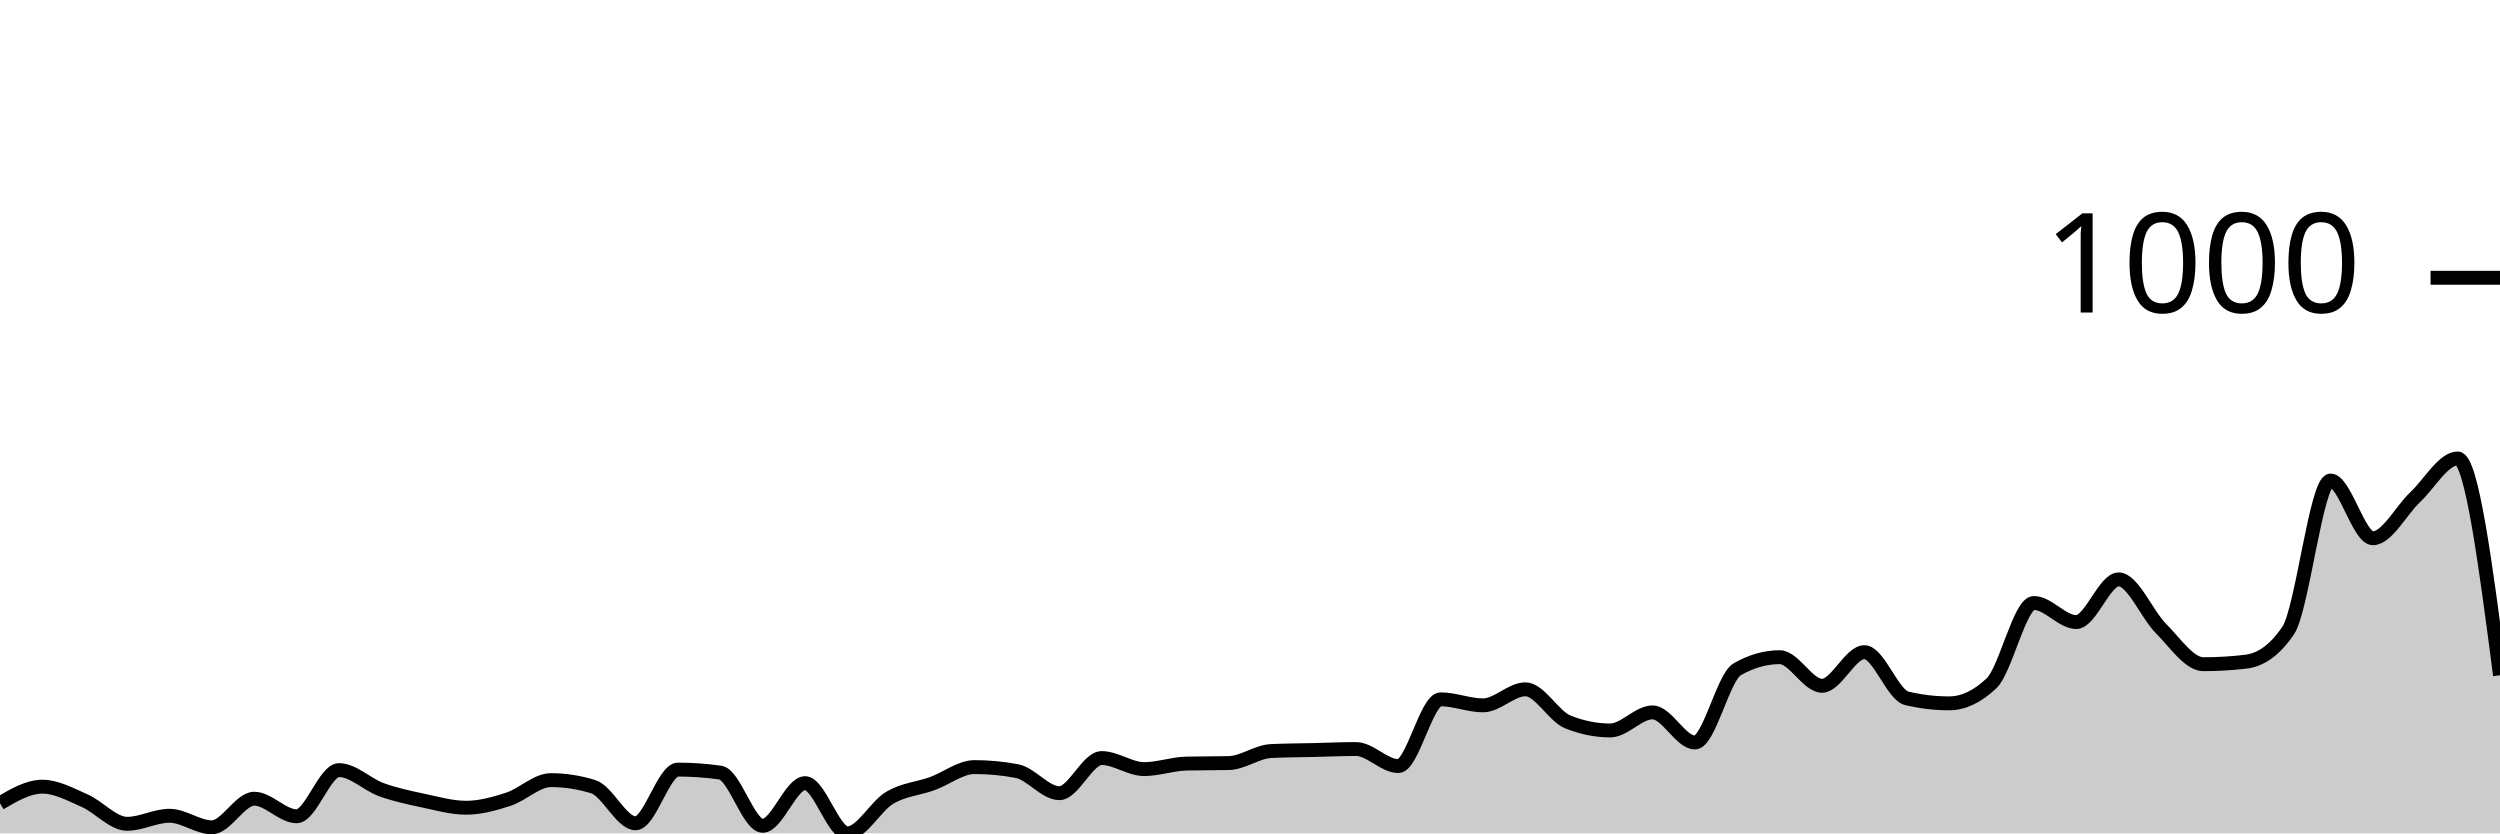
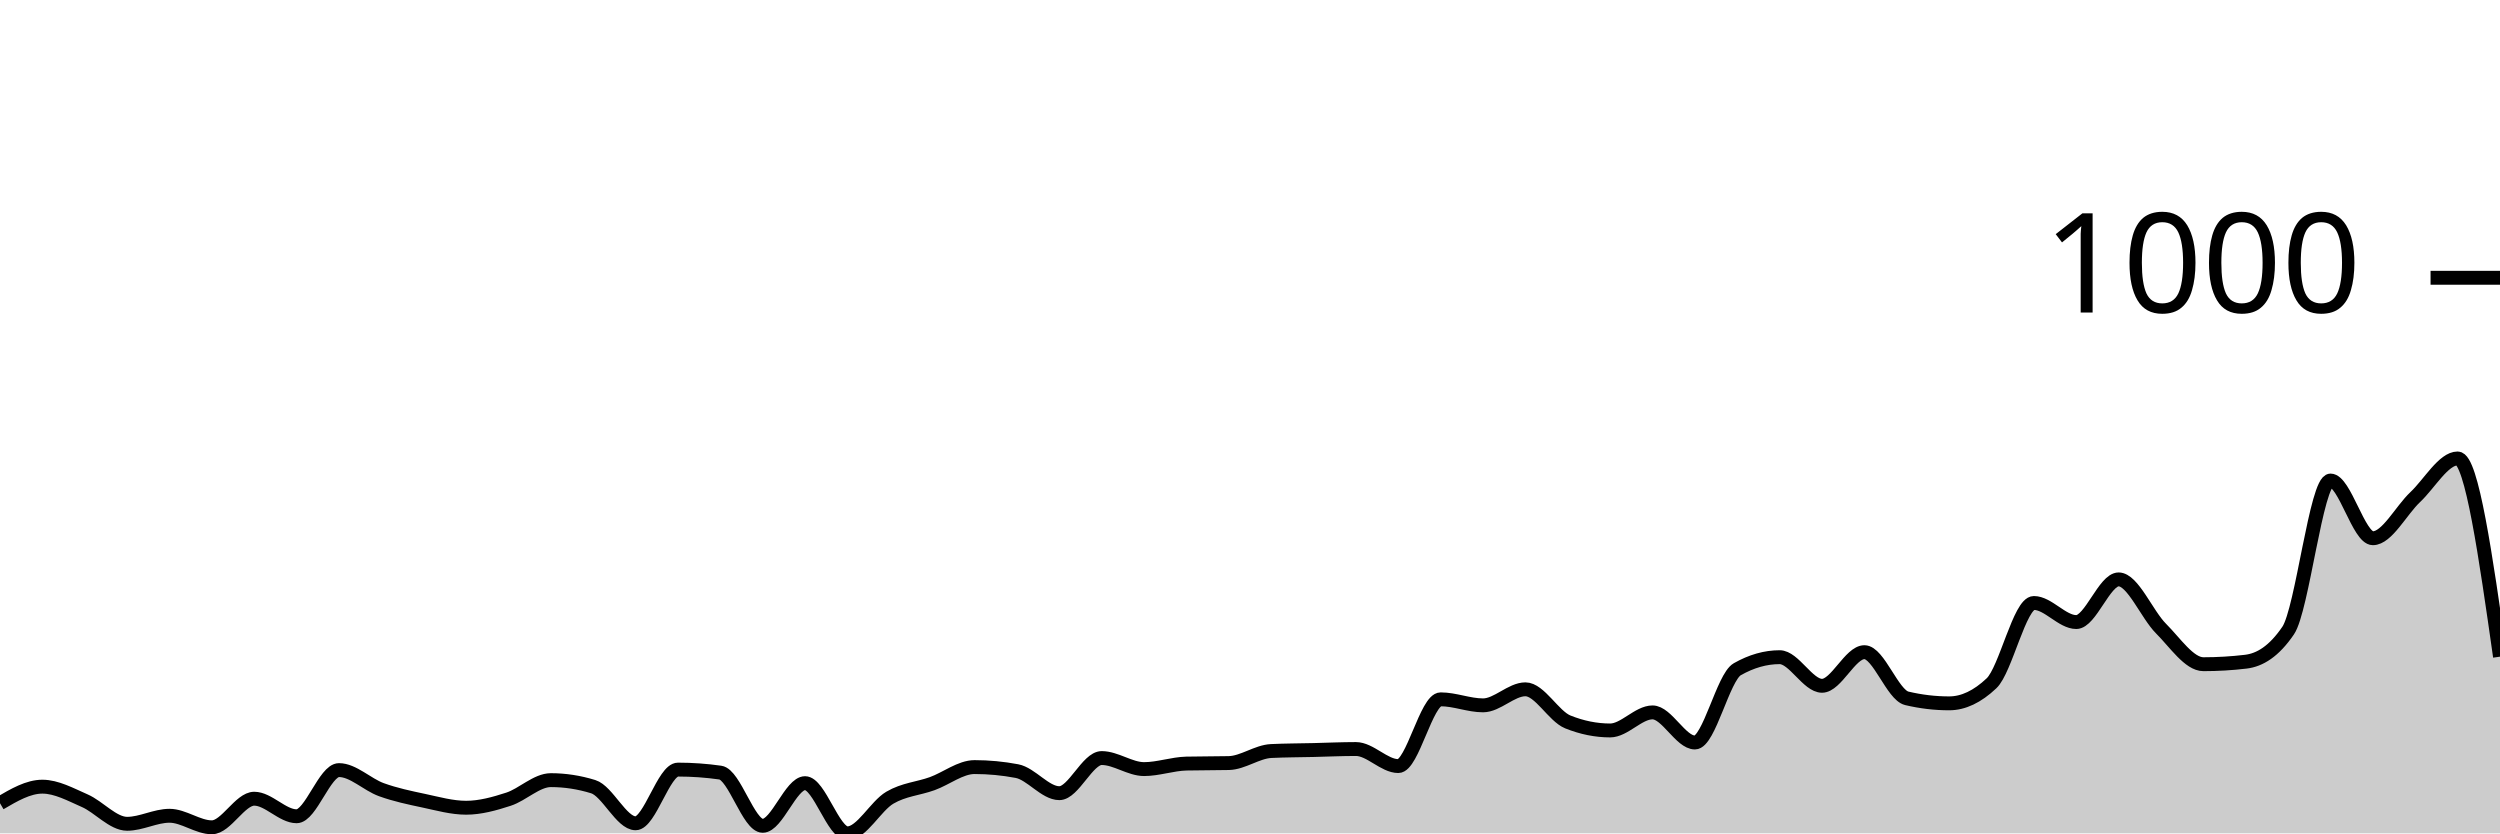
<svg xmlns="http://www.w3.org/2000/svg" viewBox="0 0 180 60">
  <g transform="translate(0,20)">
-     <path class="area" fill="rgba(0, 0, 0, 0.2)" d="M0,37.832C1.017,37.236,2.034,36.64,3.051,36.64C4.068,36.64,5.085,37.206,6.102,37.651C7.119,38.097,8.136,39.313,9.153,39.313C10.169,39.313,11.186,38.735,12.203,38.735C13.22,38.735,14.237,39.566,15.254,39.566C16.271,39.566,17.288,37.507,18.305,37.507C19.322,37.507,20.339,38.771,21.356,38.771C22.373,38.771,23.39,35.447,24.407,35.447C25.424,35.447,26.441,36.489,27.458,36.856C28.475,37.224,29.492,37.435,30.508,37.651C31.525,37.868,32.542,38.157,33.559,38.157C34.576,38.157,35.593,37.874,36.61,37.543C37.627,37.212,38.644,36.17,39.661,36.17C40.678,36.17,41.695,36.326,42.712,36.64C43.729,36.953,44.746,39.277,45.763,39.277C46.78,39.277,47.797,35.411,48.814,35.411C49.831,35.411,50.847,35.483,51.864,35.628C52.881,35.772,53.898,39.458,54.915,39.458C55.932,39.458,56.949,36.387,57.966,36.387C58.983,36.387,60,40,61.017,40C62.034,40,63.051,38.031,64.068,37.435C65.085,36.838,66.102,36.79,67.119,36.423C68.136,36.055,69.153,35.23,70.169,35.23C71.186,35.23,72.203,35.327,73.22,35.519C74.237,35.712,75.254,37.109,76.271,37.109C77.288,37.109,78.305,34.58,79.322,34.58C80.339,34.58,81.356,35.375,82.373,35.375C83.39,35.375,84.407,35.002,85.424,34.977C86.441,34.953,87.458,34.965,88.475,34.941C89.492,34.917,90.508,34.122,91.525,34.074C92.542,34.026,93.559,34.026,94.576,34.002C95.593,33.978,96.61,33.93,97.627,33.93C98.644,33.93,99.661,35.158,100.678,35.158C101.695,35.158,102.712,30.352,103.729,30.352C104.746,30.352,105.763,30.786,106.78,30.786C107.797,30.786,108.814,29.63,109.831,29.63C110.847,29.63,111.864,31.569,112.881,31.978C113.898,32.388,114.915,32.593,115.932,32.593C116.949,32.593,117.966,31.292,118.983,31.292C120,31.292,121.017,33.46,122.034,33.46C123.051,33.46,124.068,28.762,125.085,28.184C126.102,27.606,127.119,27.317,128.136,27.317C129.153,27.317,130.169,29.377,131.186,29.377C132.203,29.377,133.22,26.956,134.237,26.956C135.254,26.956,136.271,30.039,137.288,30.28C138.305,30.521,139.322,30.641,140.339,30.641C141.356,30.641,142.373,30.16,143.39,29.196C144.407,28.232,145.424,23.415,146.441,23.415C147.458,23.415,148.475,24.788,149.492,24.788C150.508,24.788,151.525,21.716,152.542,21.716C153.559,21.716,154.576,24.24,155.593,25.257C156.61,26.275,157.627,27.823,158.644,27.823C159.661,27.823,160.678,27.763,161.695,27.642C162.712,27.522,163.729,26.896,164.746,25.402C165.763,23.908,166.78,14.598,167.797,14.598C168.814,14.598,169.831,18.753,170.847,18.753C171.864,18.753,172.881,16.748,173.898,15.79C174.915,14.833,175.932,13.008,176.949,13.008C177.966,13.008,178.983,20.813,180,28.618L180,40C178.983,40,177.966,40,176.949,40C175.932,40,174.915,40,173.898,40C172.881,40,171.864,40,170.847,40C169.831,40,168.814,40,167.797,40C166.78,40,165.763,40,164.746,40C163.729,40,162.712,40,161.695,40C160.678,40,159.661,40,158.644,40C157.627,40,156.61,40,155.593,40C154.576,40,153.559,40,152.542,40C151.525,40,150.508,40,149.492,40C148.475,40,147.458,40,146.441,40C145.424,40,144.407,40,143.39,40C142.373,40,141.356,40,140.339,40C139.322,40,138.305,40,137.288,40C136.271,40,135.254,40,134.237,40C133.22,40,132.203,40,131.186,40C130.169,40,129.153,40,128.136,40C127.119,40,126.102,40,125.085,40C124.068,40,123.051,40,122.034,40C121.017,40,120,40,118.983,40C117.966,40,116.949,40,115.932,40C114.915,40,113.898,40,112.881,40C111.864,40,110.847,40,109.831,40C108.814,40,107.797,40,106.78,40C105.763,40,104.746,40,103.729,40C102.712,40,101.695,40,100.678,40C99.661,40,98.644,40,97.627,40C96.61,40,95.593,40,94.576,40C93.559,40,92.542,40,91.525,40C90.508,40,89.492,40,88.475,40C87.458,40,86.441,40,85.424,40C84.407,40,83.39,40,82.373,40C81.356,40,80.339,40,79.322,40C78.305,40,77.288,40,76.271,40C75.254,40,74.237,40,73.22,40C72.203,40,71.186,40,70.169,40C69.153,40,68.136,40,67.119,40C66.102,40,65.085,40,64.068,40C63.051,40,62.034,40,61.017,40C60,40,58.983,40,57.966,40C56.949,40,55.932,40,54.915,40C53.898,40,52.881,40,51.864,40C50.847,40,49.831,40,48.814,40C47.797,40,46.78,40,45.763,40C44.746,40,43.729,40,42.712,40C41.695,40,40.678,40,39.661,40C38.644,40,37.627,40,36.61,40C35.593,40,34.576,40,33.559,40C32.542,40,31.525,40,30.508,40C29.492,40,28.475,40,27.458,40C26.441,40,25.424,40,24.407,40C23.39,40,22.373,40,21.356,40C20.339,40,19.322,40,18.305,40C17.288,40,16.271,40,15.254,40C14.237,40,13.22,40,12.203,40C11.186,40,10.169,40,9.153,40C8.136,40,7.119,40,6.102,40C5.085,40,4.068,40,3.051,40C2.034,40,1.017,40,0,40Z" />
-     <path class="line" stroke="black" fill="none" d="M0,37.832C1.017,37.236,2.034,36.64,3.051,36.64C4.068,36.64,5.085,37.206,6.102,37.651C7.119,38.097,8.136,39.313,9.153,39.313C10.169,39.313,11.186,38.735,12.203,38.735C13.22,38.735,14.237,39.566,15.254,39.566C16.271,39.566,17.288,37.507,18.305,37.507C19.322,37.507,20.339,38.771,21.356,38.771C22.373,38.771,23.39,35.447,24.407,35.447C25.424,35.447,26.441,36.489,27.458,36.856C28.475,37.224,29.492,37.435,30.508,37.651C31.525,37.868,32.542,38.157,33.559,38.157C34.576,38.157,35.593,37.874,36.61,37.543C37.627,37.212,38.644,36.17,39.661,36.17C40.678,36.17,41.695,36.326,42.712,36.64C43.729,36.953,44.746,39.277,45.763,39.277C46.78,39.277,47.797,35.411,48.814,35.411C49.831,35.411,50.847,35.483,51.864,35.628C52.881,35.772,53.898,39.458,54.915,39.458C55.932,39.458,56.949,36.387,57.966,36.387C58.983,36.387,60,40,61.017,40C62.034,40,63.051,38.031,64.068,37.435C65.085,36.838,66.102,36.79,67.119,36.423C68.136,36.055,69.153,35.23,70.169,35.23C71.186,35.23,72.203,35.327,73.22,35.519C74.237,35.712,75.254,37.109,76.271,37.109C77.288,37.109,78.305,34.58,79.322,34.58C80.339,34.58,81.356,35.375,82.373,35.375C83.39,35.375,84.407,35.002,85.424,34.977C86.441,34.953,87.458,34.965,88.475,34.941C89.492,34.917,90.508,34.122,91.525,34.074C92.542,34.026,93.559,34.026,94.576,34.002C95.593,33.978,96.61,33.93,97.627,33.93C98.644,33.93,99.661,35.158,100.678,35.158C101.695,35.158,102.712,30.352,103.729,30.352C104.746,30.352,105.763,30.786,106.78,30.786C107.797,30.786,108.814,29.63,109.831,29.63C110.847,29.63,111.864,31.569,112.881,31.978C113.898,32.388,114.915,32.593,115.932,32.593C116.949,32.593,117.966,31.292,118.983,31.292C120,31.292,121.017,33.46,122.034,33.46C123.051,33.46,124.068,28.762,125.085,28.184C126.102,27.606,127.119,27.317,128.136,27.317C129.153,27.317,130.169,29.377,131.186,29.377C132.203,29.377,133.22,26.956,134.237,26.956C135.254,26.956,136.271,30.039,137.288,30.28C138.305,30.521,139.322,30.641,140.339,30.641C141.356,30.641,142.373,30.16,143.39,29.196C144.407,28.232,145.424,23.415,146.441,23.415C147.458,23.415,148.475,24.788,149.492,24.788C150.508,24.788,151.525,21.716,152.542,21.716C153.559,21.716,154.576,24.24,155.593,25.257C156.61,26.275,157.627,27.823,158.644,27.823C159.661,27.823,160.678,27.763,161.695,27.642C162.712,27.522,163.729,26.896,164.746,25.402C165.763,23.908,166.78,14.598,167.797,14.598C168.814,14.598,169.831,18.753,170.847,18.753C171.864,18.753,172.881,16.748,173.898,15.79C174.915,14.833,175.932,13.008,176.949,13.008C177.966,13.008,178.983,20.813,180,28.618" />
+     <path class="area" fill="rgba(0, 0, 0, 0.2)" d="M0,37.832C1.017,37.236,2.034,36.64,3.051,36.64C4.068,36.64,5.085,37.206,6.102,37.651C7.119,38.097,8.136,39.313,9.153,39.313C10.169,39.313,11.186,38.735,12.203,38.735C13.22,38.735,14.237,39.566,15.254,39.566C16.271,39.566,17.288,37.507,18.305,37.507C19.322,37.507,20.339,38.771,21.356,38.771C22.373,38.771,23.39,35.447,24.407,35.447C25.424,35.447,26.441,36.489,27.458,36.856C28.475,37.224,29.492,37.435,30.508,37.651C31.525,37.868,32.542,38.157,33.559,38.157C34.576,38.157,35.593,37.874,36.61,37.543C37.627,37.212,38.644,36.17,39.661,36.17C40.678,36.17,41.695,36.326,42.712,36.64C43.729,36.953,44.746,39.277,45.763,39.277C46.78,39.277,47.797,35.411,48.814,35.411C49.831,35.411,50.847,35.483,51.864,35.628C52.881,35.772,53.898,39.458,54.915,39.458C55.932,39.458,56.949,36.387,57.966,36.387C58.983,36.387,60,40,61.017,40C62.034,40,63.051,38.031,64.068,37.435C65.085,36.838,66.102,36.79,67.119,36.423C68.136,36.055,69.153,35.23,70.169,35.23C71.186,35.23,72.203,35.327,73.22,35.519C74.237,35.712,75.254,37.109,76.271,37.109C77.288,37.109,78.305,34.58,79.322,34.58C80.339,34.58,81.356,35.375,82.373,35.375C83.39,35.375,84.407,35.002,85.424,34.977C86.441,34.953,87.458,34.965,88.475,34.941C89.492,34.917,90.508,34.122,91.525,34.074C92.542,34.026,93.559,34.026,94.576,34.002C95.593,33.978,96.61,33.93,97.627,33.93C98.644,33.93,99.661,35.158,100.678,35.158C101.695,35.158,102.712,30.352,103.729,30.352C104.746,30.352,105.763,30.786,106.78,30.786C107.797,30.786,108.814,29.63,109.831,29.63C110.847,29.63,111.864,31.569,112.881,31.978C113.898,32.388,114.915,32.593,115.932,32.593C116.949,32.593,117.966,31.292,118.983,31.292C120,31.292,121.017,33.46,122.034,33.46C123.051,33.46,124.068,28.762,125.085,28.184C126.102,27.606,127.119,27.317,128.136,27.317C129.153,27.317,130.169,29.377,131.186,29.377C132.203,29.377,133.22,26.956,134.237,26.956C135.254,26.956,136.271,30.039,137.288,30.28C138.305,30.521,139.322,30.641,140.339,30.641C141.356,30.641,142.373,30.16,143.39,29.196C144.407,28.232,145.424,23.415,146.441,23.415C147.458,23.415,148.475,24.788,149.492,24.788C150.508,24.788,151.525,21.716,152.542,21.716C153.559,21.716,154.576,24.24,155.593,25.257C156.61,26.275,157.627,27.823,158.644,27.823C159.661,27.823,160.678,27.763,161.695,27.642C162.712,27.522,163.729,26.896,164.746,25.402C165.763,23.908,166.78,14.598,167.797,14.598C168.814,14.598,169.831,18.753,170.847,18.753C171.864,18.753,172.881,16.748,173.898,15.79C174.915,14.833,175.932,13.008,176.949,13.008C177.966,13.008,178.983,20.145,180,27.281L180,40C178.983,40,177.966,40,176.949,40C175.932,40,174.915,40,173.898,40C172.881,40,171.864,40,170.847,40C169.831,40,168.814,40,167.797,40C166.78,40,165.763,40,164.746,40C163.729,40,162.712,40,161.695,40C160.678,40,159.661,40,158.644,40C157.627,40,156.61,40,155.593,40C154.576,40,153.559,40,152.542,40C151.525,40,150.508,40,149.492,40C148.475,40,147.458,40,146.441,40C145.424,40,144.407,40,143.39,40C142.373,40,141.356,40,140.339,40C139.322,40,138.305,40,137.288,40C136.271,40,135.254,40,134.237,40C133.22,40,132.203,40,131.186,40C130.169,40,129.153,40,128.136,40C127.119,40,126.102,40,125.085,40C124.068,40,123.051,40,122.034,40C121.017,40,120,40,118.983,40C117.966,40,116.949,40,115.932,40C114.915,40,113.898,40,112.881,40C111.864,40,110.847,40,109.831,40C108.814,40,107.797,40,106.78,40C105.763,40,104.746,40,103.729,40C102.712,40,101.695,40,100.678,40C99.661,40,98.644,40,97.627,40C96.61,40,95.593,40,94.576,40C93.559,40,92.542,40,91.525,40C90.508,40,89.492,40,88.475,40C87.458,40,86.441,40,85.424,40C84.407,40,83.39,40,82.373,40C81.356,40,80.339,40,79.322,40C78.305,40,77.288,40,76.271,40C75.254,40,74.237,40,73.22,40C72.203,40,71.186,40,70.169,40C69.153,40,68.136,40,67.119,40C66.102,40,65.085,40,64.068,40C63.051,40,62.034,40,61.017,40C60,40,58.983,40,57.966,40C56.949,40,55.932,40,54.915,40C53.898,40,52.881,40,51.864,40C50.847,40,49.831,40,48.814,40C47.797,40,46.78,40,45.763,40C44.746,40,43.729,40,42.712,40C41.695,40,40.678,40,39.661,40C38.644,40,37.627,40,36.61,40C35.593,40,34.576,40,33.559,40C32.542,40,31.525,40,30.508,40C29.492,40,28.475,40,27.458,40C26.441,40,25.424,40,24.407,40C23.39,40,22.373,40,21.356,40C20.339,40,19.322,40,18.305,40C17.288,40,16.271,40,15.254,40C14.237,40,13.22,40,12.203,40C11.186,40,10.169,40,9.153,40C8.136,40,7.119,40,6.102,40C5.085,40,4.068,40,3.051,40C2.034,40,1.017,40,0,40Z" />
+     <path class="line" stroke="black" fill="none" d="M0,37.832C1.017,37.236,2.034,36.64,3.051,36.64C4.068,36.64,5.085,37.206,6.102,37.651C7.119,38.097,8.136,39.313,9.153,39.313C10.169,39.313,11.186,38.735,12.203,38.735C13.22,38.735,14.237,39.566,15.254,39.566C16.271,39.566,17.288,37.507,18.305,37.507C19.322,37.507,20.339,38.771,21.356,38.771C22.373,38.771,23.39,35.447,24.407,35.447C25.424,35.447,26.441,36.489,27.458,36.856C28.475,37.224,29.492,37.435,30.508,37.651C31.525,37.868,32.542,38.157,33.559,38.157C34.576,38.157,35.593,37.874,36.61,37.543C37.627,37.212,38.644,36.17,39.661,36.17C40.678,36.17,41.695,36.326,42.712,36.64C43.729,36.953,44.746,39.277,45.763,39.277C46.78,39.277,47.797,35.411,48.814,35.411C49.831,35.411,50.847,35.483,51.864,35.628C52.881,35.772,53.898,39.458,54.915,39.458C55.932,39.458,56.949,36.387,57.966,36.387C58.983,36.387,60,40,61.017,40C62.034,40,63.051,38.031,64.068,37.435C65.085,36.838,66.102,36.79,67.119,36.423C68.136,36.055,69.153,35.23,70.169,35.23C71.186,35.23,72.203,35.327,73.22,35.519C74.237,35.712,75.254,37.109,76.271,37.109C77.288,37.109,78.305,34.58,79.322,34.58C80.339,34.58,81.356,35.375,82.373,35.375C83.39,35.375,84.407,35.002,85.424,34.977C86.441,34.953,87.458,34.965,88.475,34.941C89.492,34.917,90.508,34.122,91.525,34.074C92.542,34.026,93.559,34.026,94.576,34.002C95.593,33.978,96.61,33.93,97.627,33.93C98.644,33.93,99.661,35.158,100.678,35.158C101.695,35.158,102.712,30.352,103.729,30.352C104.746,30.352,105.763,30.786,106.78,30.786C107.797,30.786,108.814,29.63,109.831,29.63C110.847,29.63,111.864,31.569,112.881,31.978C113.898,32.388,114.915,32.593,115.932,32.593C116.949,32.593,117.966,31.292,118.983,31.292C120,31.292,121.017,33.46,122.034,33.46C123.051,33.46,124.068,28.762,125.085,28.184C126.102,27.606,127.119,27.317,128.136,27.317C129.153,27.317,130.169,29.377,131.186,29.377C132.203,29.377,133.22,26.956,134.237,26.956C135.254,26.956,136.271,30.039,137.288,30.28C138.305,30.521,139.322,30.641,140.339,30.641C141.356,30.641,142.373,30.16,143.39,29.196C144.407,28.232,145.424,23.415,146.441,23.415C147.458,23.415,148.475,24.788,149.492,24.788C150.508,24.788,151.525,21.716,152.542,21.716C153.559,21.716,154.576,24.24,155.593,25.257C156.61,26.275,157.627,27.823,158.644,27.823C159.661,27.823,160.678,27.763,161.695,27.642C162.712,27.522,163.729,26.896,164.746,25.402C165.763,23.908,166.78,14.598,167.797,14.598C168.814,14.598,169.831,18.753,170.847,18.753C171.864,18.753,172.881,16.748,173.898,15.79C174.915,14.833,175.932,13.008,176.949,13.008C177.966,13.008,178.983,20.145,180,27.281" />
    <path class="axis-ceiling" stroke-width="1" stroke="black" fill="none" d="M175,0L180,0" />
    <text class="axis-ceiling-label" font-family="sans-serif" text-anchor="end" font-size="10px" x="170" y="2.5">1000</text>
  </g>
</svg>
